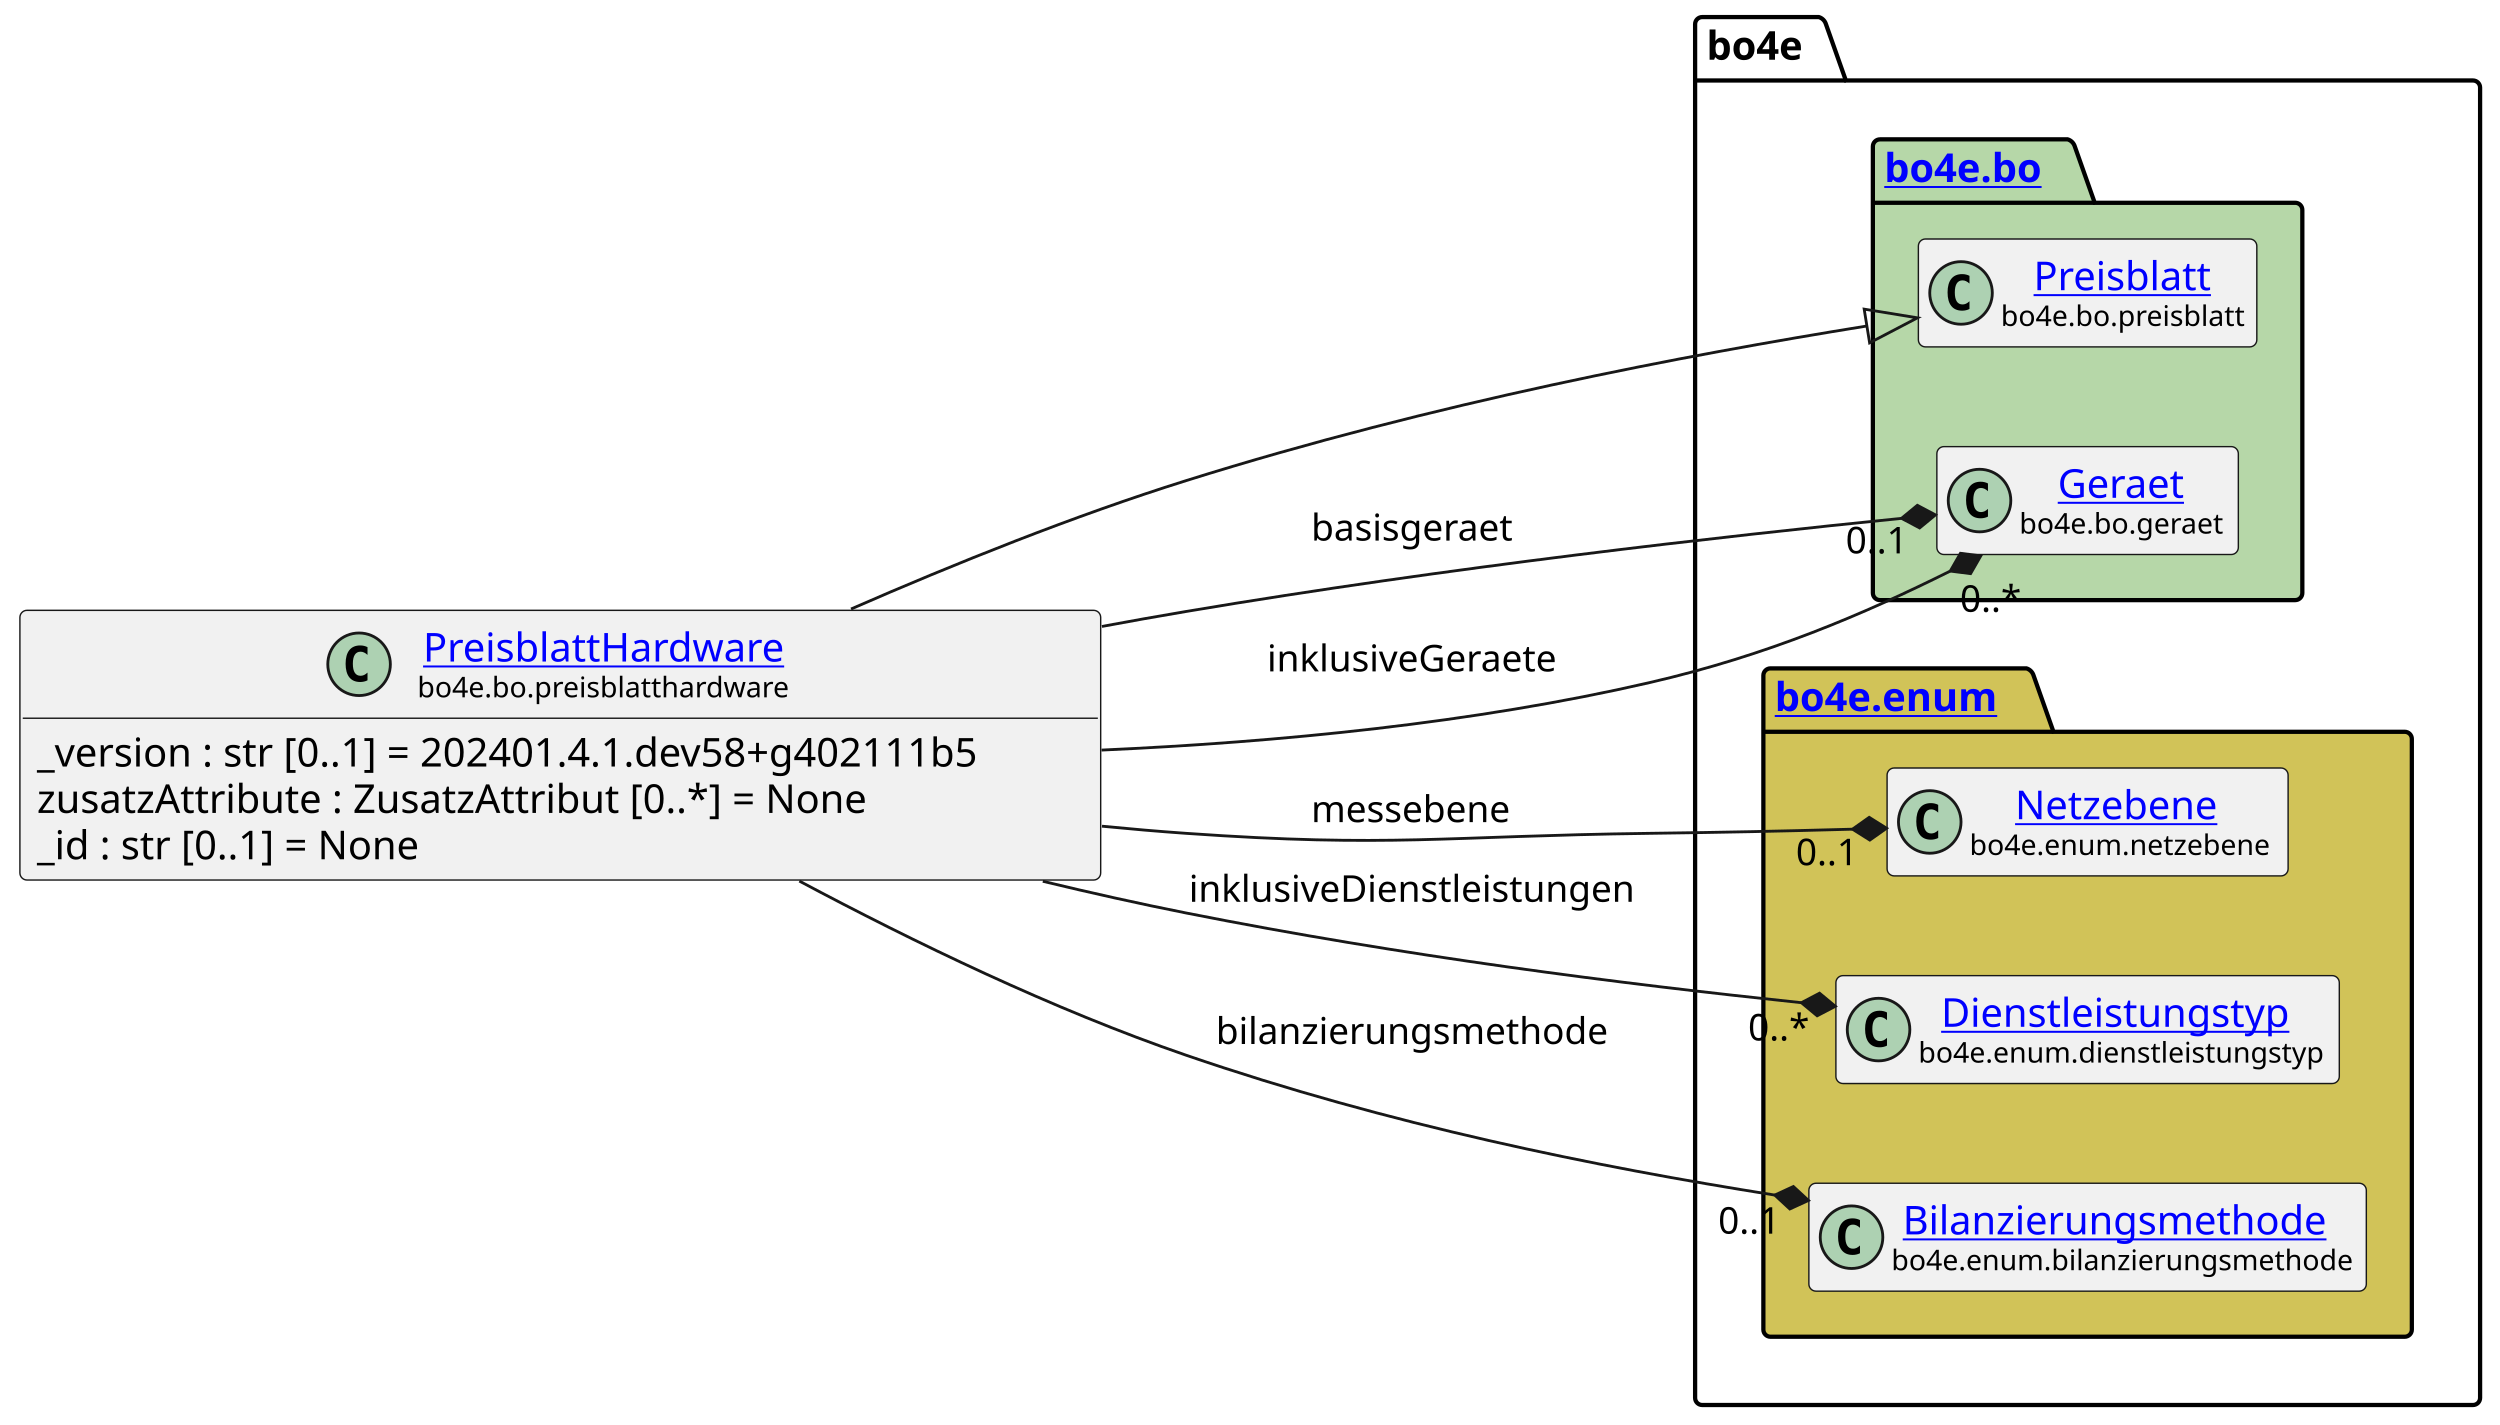
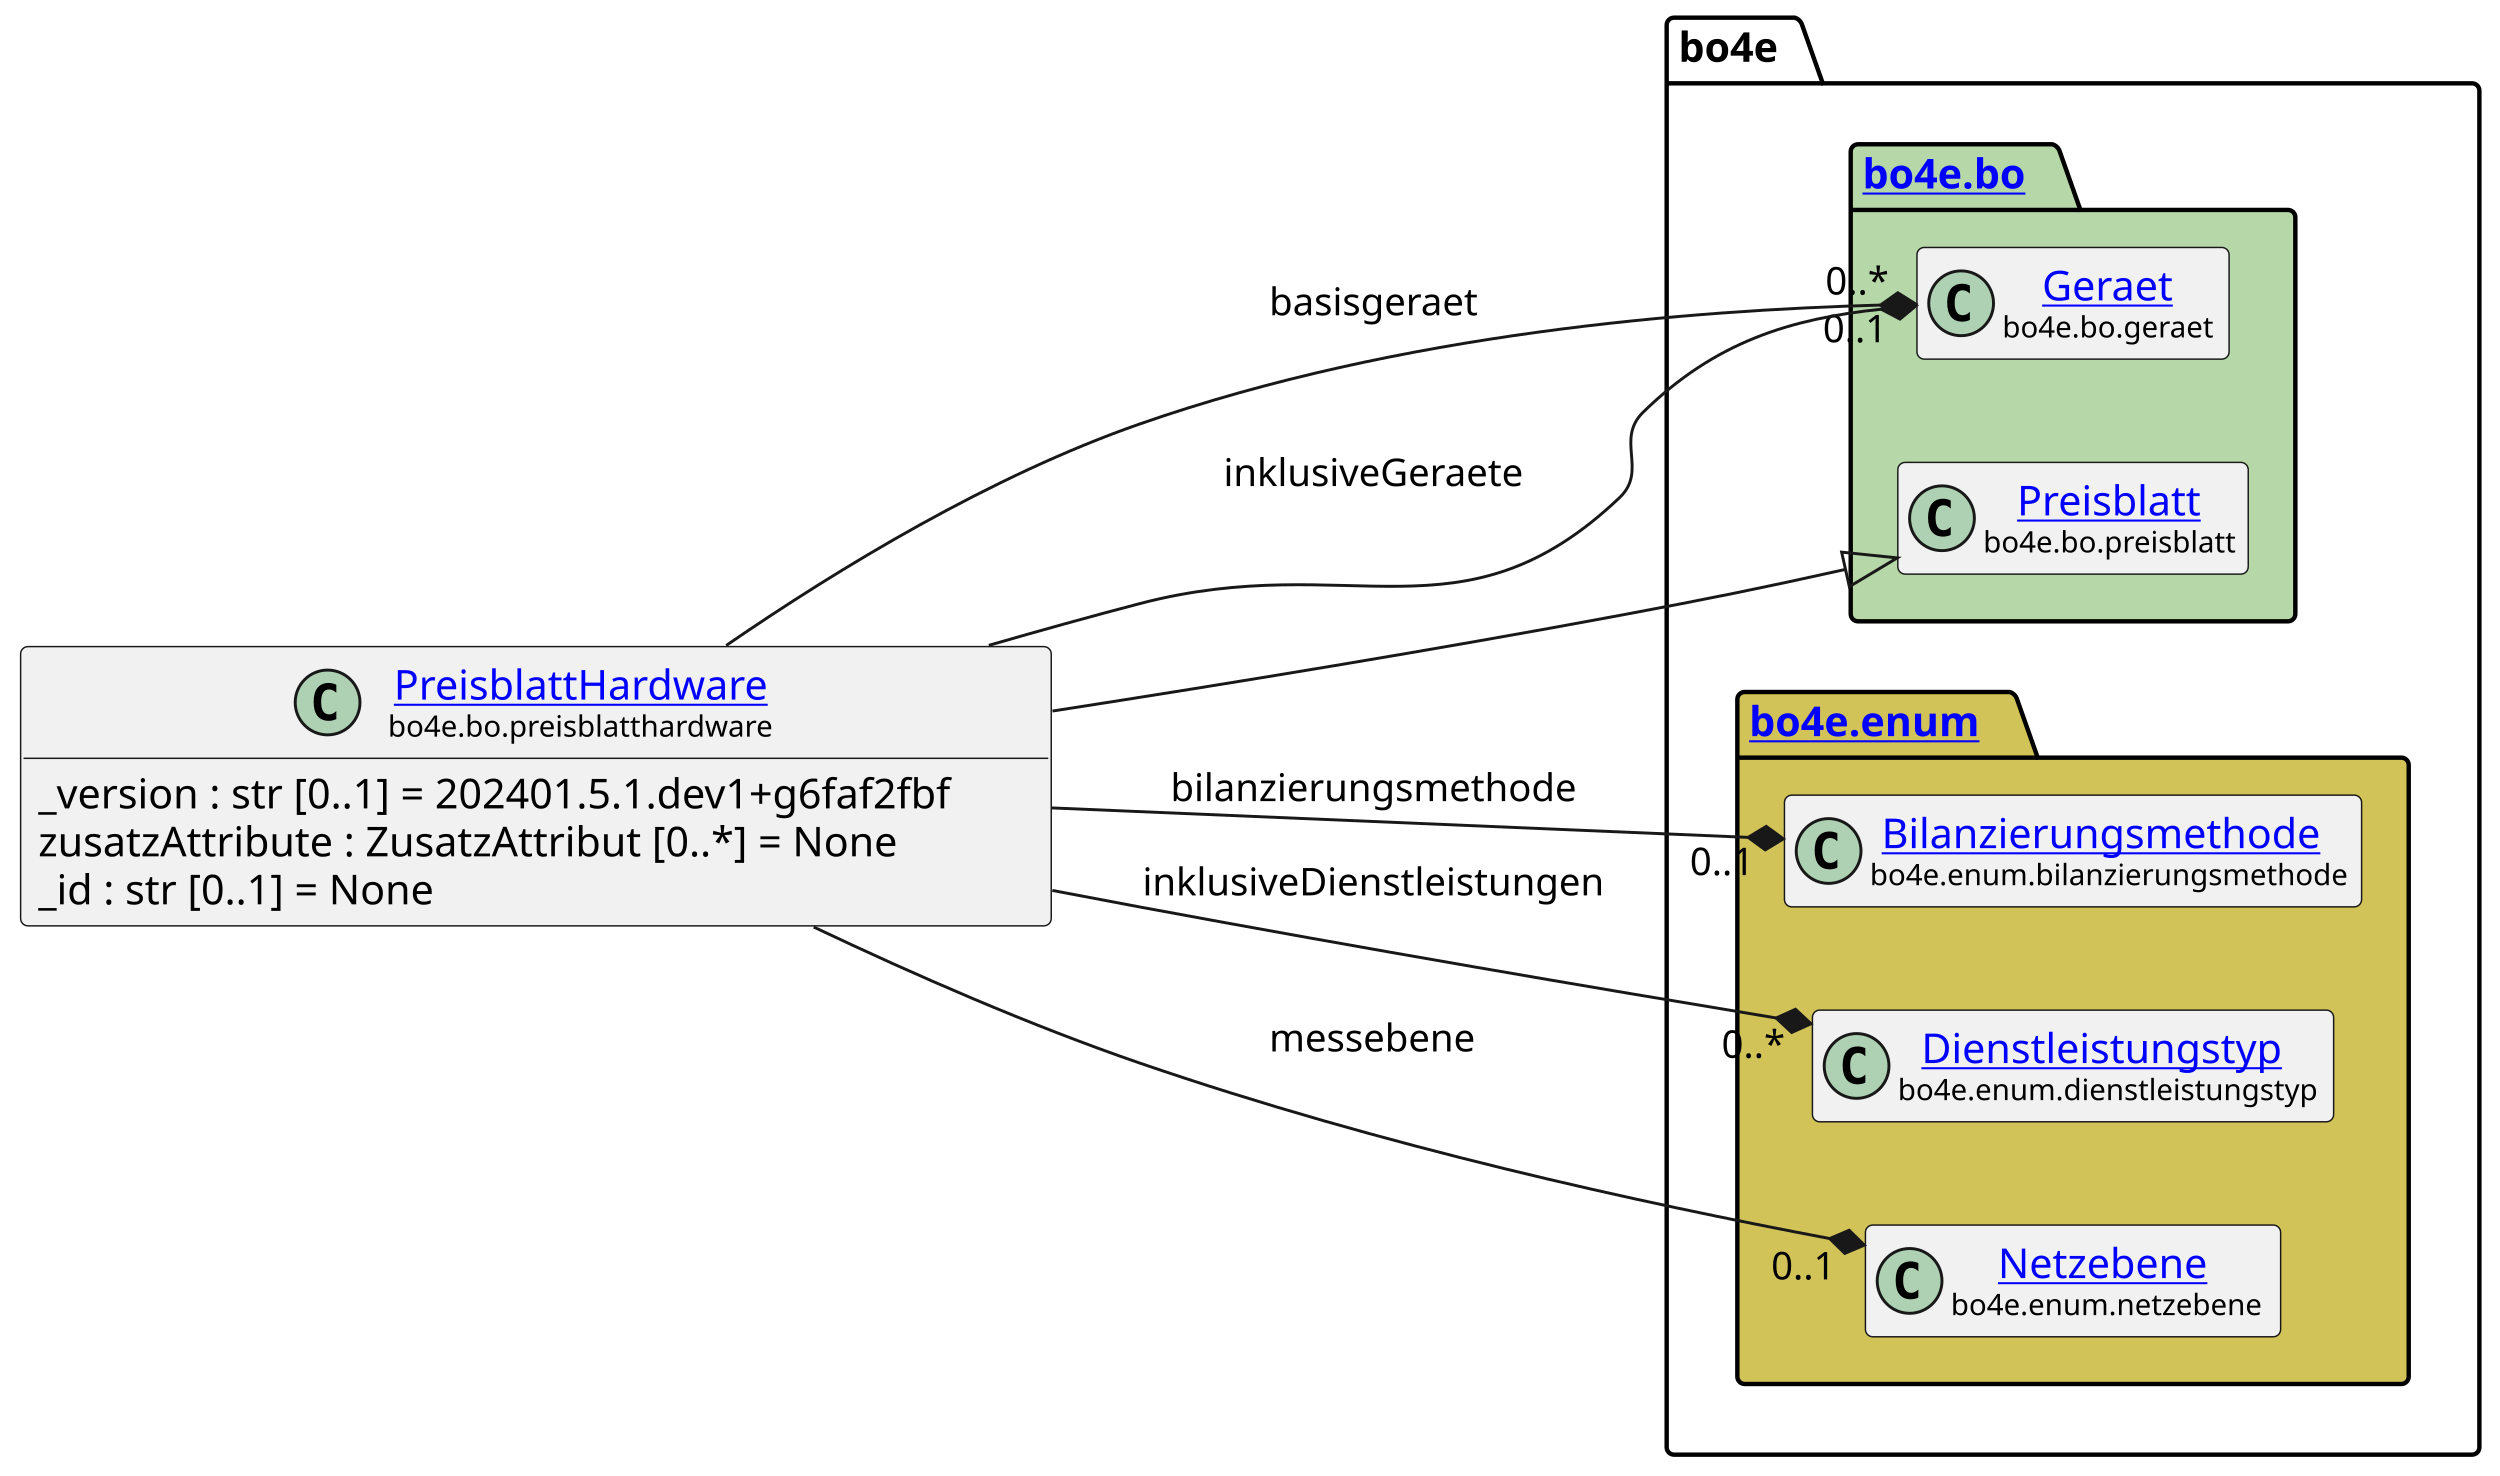
- <svg xmlns="http://www.w3.org/2000/svg" xmlns:xlink="http://www.w3.org/1999/xlink" contentStyleType="text/css" height="501px" preserveAspectRatio="none" style="width:879px;height:501px;background:#FFFFFF;" version="1.1" viewBox="0 0 879 501" width="879px" zoomAndPan="magnify">
+ <svg xmlns="http://www.w3.org/2000/svg" xmlns:xlink="http://www.w3.org/1999/xlink" contentStyleType="text/css" height="501px" preserveAspectRatio="none" style="width:849px;height:501px;background:#FFFFFF;" version="1.1" viewBox="0 0 849 501" width="849px" zoomAndPan="magnify">
  <defs />
  <g>
    <g id="cluster_bo4e">
-       <path d="M598.5,6 L639.5,6 A3.75,3.75 0 0 1 642,8.5 L649,28.297 L869.5,28.297 A2.5,2.5 0 0 1 872,30.797 L872,491.5 A2.5,2.5 0 0 1 869.5,494 L598.5,494 A2.5,2.5 0 0 1 596,491.5 L596,8.5 A2.5,2.5 0 0 1 598.5,6 " fill="none" style="stroke:#000000;stroke-width:1.5;" />
-       <line style="stroke:#000000;stroke-width:1.5;" x1="596" x2="649" y1="28.297" y2="28.297" />
-       <text fill="#000000" font-family="sans-serif" font-size="14" font-weight="bold" lengthAdjust="spacing" textLength="40" x="600" y="20.995">bo4e</text>
+       <path d="M568.5,6 L609.5,6 A3.75,3.75 0 0 1 612,8.5 L619,28.297 L839.5,28.297 A2.5,2.5 0 0 1 842,30.797 L842,491.5 A2.5,2.5 0 0 1 839.5,494 L568.5,494 A2.5,2.5 0 0 1 566,491.5 L566,8.5 A2.5,2.5 0 0 1 568.5,6 " fill="none" style="stroke:#000000;stroke-width:1.5;" />
+       <line style="stroke:#000000;stroke-width:1.5;" x1="566" x2="619" y1="28.297" y2="28.297" />
+       <text fill="#000000" font-family="sans-serif" font-size="14" font-weight="bold" lengthAdjust="spacing" textLength="40" x="570" y="20.995">bo4e</text>
    </g>
    <g id="cluster_bo">
-       <path d="M661,49 L727,49 A3.75,3.75 0 0 1 729.5,51.5 L736.5,71.297 L807,71.297 A2.5,2.5 0 0 1 809.5,73.797 L809.5,208.5 A2.5,2.5 0 0 1 807,211 L661,211 A2.5,2.5 0 0 1 658.5,208.5 L658.5,51.5 A2.5,2.5 0 0 1 661,49 " fill="#B6D7A8" style="stroke:#000000;stroke-width:1.5;" />
-       <line style="stroke:#000000;stroke-width:1.5;" x1="658.5" x2="736.5" y1="71.297" y2="71.297" />
+       <path d="M631,49 L697,49 A3.75,3.75 0 0 1 699.5,51.5 L706.5,71.297 L777,71.297 A2.5,2.5 0 0 1 779.5,73.797 L779.5,208.5 A2.5,2.5 0 0 1 777,211 L631,211 A2.5,2.5 0 0 1 628.5,208.5 L628.5,51.5 A2.5,2.5 0 0 1 631,49 " fill="#B6D7A8" style="stroke:#000000;stroke-width:1.5;" />
+       <line style="stroke:#000000;stroke-width:1.5;" x1="628.5" x2="706.5" y1="71.297" y2="71.297" />
      <a href="https://bo4e.github.io/BO4E-python/latest/api/bo4e.bo.html" target="_top" title="https://bo4e.github.io/BO4E-python/latest/api/bo4e.bo.html" xlink:actuate="onRequest" xlink:href="https://bo4e.github.io/BO4E-python/latest/api/bo4e.bo.html" xlink:show="new" xlink:title="https://bo4e.github.io/BO4E-python/latest/api/bo4e.bo.html" xlink:type="simple">
-         <text fill="#0000FF" font-family="sans-serif" font-size="14" font-weight="bold" lengthAdjust="spacing" text-decoration="underline" textLength="65" x="662.5" y="63.995">bo4e.bo</text>
+         <text fill="#0000FF" font-family="sans-serif" font-size="14" font-weight="bold" lengthAdjust="spacing" text-decoration="underline" textLength="65" x="632.5" y="63.995">bo4e.bo</text>
      </a>
    </g>
    <g id="cluster_enum">
-       <path d="M622.5,235 L712.5,235 A3.75,3.75 0 0 1 715,237.5 L722,257.297 L845.5,257.297 A2.5,2.5 0 0 1 848,259.797 L848,467.5 A2.5,2.5 0 0 1 845.5,470 L622.5,470 A2.5,2.5 0 0 1 620,467.5 L620,237.5 A2.5,2.5 0 0 1 622.5,235 " fill="#D1C358" style="stroke:#000000;stroke-width:1.5;" />
-       <line style="stroke:#000000;stroke-width:1.5;" x1="620" x2="722" y1="257.297" y2="257.297" />
+       <path d="M592.5,235 L682.5,235 A3.75,3.75 0 0 1 685,237.5 L692,257.297 L815.5,257.297 A2.5,2.5 0 0 1 818,259.797 L818,467.5 A2.5,2.5 0 0 1 815.5,470 L592.5,470 A2.5,2.5 0 0 1 590,467.5 L590,237.5 A2.5,2.5 0 0 1 592.5,235 " fill="#D1C358" style="stroke:#000000;stroke-width:1.5;" />
+       <line style="stroke:#000000;stroke-width:1.5;" x1="590" x2="692" y1="257.297" y2="257.297" />
      <a href="https://bo4e.github.io/BO4E-python/latest/api/bo4e.enum.html" target="_top" title="https://bo4e.github.io/BO4E-python/latest/api/bo4e.enum.html" xlink:actuate="onRequest" xlink:href="https://bo4e.github.io/BO4E-python/latest/api/bo4e.enum.html" xlink:show="new" xlink:title="https://bo4e.github.io/BO4E-python/latest/api/bo4e.enum.html" xlink:type="simple">
-         <text fill="#0000FF" font-family="sans-serif" font-size="14" font-weight="bold" lengthAdjust="spacing" text-decoration="underline" textLength="89" x="624" y="249.995">bo4e.enum</text>
+         <text fill="#0000FF" font-family="sans-serif" font-size="14" font-weight="bold" lengthAdjust="spacing" text-decoration="underline" textLength="89" x="594" y="249.995">bo4e.enum</text>
      </a>
    </g>
+     <g id="elem_Geraet">
+       <rect codeLine="10" fill="#F1F1F1" height="37.938" id="Geraet" rx="2.5" ry="2.5" style="stroke:#181818;stroke-width:0.5;" width="106" x="651" y="84.03" />
+       <ellipse cx="666" cy="102.999" fill="#ADD1B2" rx="11" ry="11" style="stroke:#181818;stroke-width:1.0;" />
+       <path d="M668.969,108.639 Q668.391,108.936 667.75,109.077 Q667.109,109.233 666.406,109.233 Q663.906,109.233 662.578,107.593 Q661.266,105.936 661.266,102.811 Q661.266,99.686 662.578,98.03 Q663.906,96.374 666.406,96.374 Q667.109,96.374 667.75,96.53 Q668.406,96.686 668.969,96.983 L668.969,99.702 Q668.344,99.124 667.75,98.858 Q667.156,98.577 666.531,98.577 Q665.188,98.577 664.5,99.655 Q663.812,100.718 663.812,102.811 Q663.812,104.905 664.5,105.983 Q665.188,107.046 666.531,107.046 Q667.156,107.046 667.75,106.78 Q668.344,106.499 668.969,105.921 L668.969,108.639 Z " fill="#000000" />
+       <a href="https://bo4e.github.io/BO4E-python/latest/api/bo4e.bo.html#bo4e.bo.geraet.Geraet" target="_top" title="https://bo4e.github.io/BO4E-python/latest/api/bo4e.bo.html#bo4e.bo.geraet.Geraet" xlink:actuate="onRequest" xlink:href="https://bo4e.github.io/BO4E-python/latest/api/bo4e.bo.html#bo4e.bo.geraet.Geraet" xlink:show="new" xlink:title="https://bo4e.github.io/BO4E-python/latest/api/bo4e.bo.html#bo4e.bo.geraet.Geraet" xlink:type="simple">
+         <text fill="#0000FF" font-family="sans-serif" font-size="14" lengthAdjust="spacing" text-decoration="underline" textLength="47" x="693.5" y="102.025">Geraet</text>
+       </a>
+       <text fill="#000000" font-family="sans-serif" font-size="10" lengthAdjust="spacing" textLength="74" x="680" y="114.609">bo4e.bo.geraet</text>
+     </g>
    <g id="elem_Preisblatt">
-       <rect codeLine="10" fill="#F1F1F1" height="37.938" id="Preisblatt" rx="2.5" ry="2.5" style="stroke:#181818;stroke-width:0.5;" width="119" x="674.5" y="84.03" />
-       <ellipse cx="689.5" cy="102.999" fill="#ADD1B2" rx="11" ry="11" style="stroke:#181818;stroke-width:1.0;" />
-       <path d="M692.469,108.639 Q691.891,108.936 691.25,109.077 Q690.609,109.233 689.906,109.233 Q687.406,109.233 686.078,107.593 Q684.766,105.936 684.766,102.811 Q684.766,99.686 686.078,98.03 Q687.406,96.374 689.906,96.374 Q690.609,96.374 691.25,96.53 Q691.906,96.686 692.469,96.983 L692.469,99.702 Q691.844,99.124 691.25,98.858 Q690.656,98.577 690.031,98.577 Q688.688,98.577 688,99.655 Q687.312,100.718 687.312,102.811 Q687.312,104.905 688,105.983 Q688.688,107.046 690.031,107.046 Q690.656,107.046 691.25,106.78 Q691.844,106.499 692.469,105.921 L692.469,108.639 Z " fill="#000000" />
+       <rect codeLine="11" fill="#F1F1F1" height="37.938" id="Preisblatt" rx="2.5" ry="2.5" style="stroke:#181818;stroke-width:0.5;" width="119" x="644.5" y="157.03" />
+       <ellipse cx="659.5" cy="175.999" fill="#ADD1B2" rx="11" ry="11" style="stroke:#181818;stroke-width:1.0;" />
+       <path d="M662.469,181.639 Q661.891,181.936 661.25,182.077 Q660.609,182.233 659.906,182.233 Q657.406,182.233 656.078,180.593 Q654.766,178.936 654.766,175.811 Q654.766,172.686 656.078,171.03 Q657.406,169.374 659.906,169.374 Q660.609,169.374 661.25,169.53 Q661.906,169.686 662.469,169.983 L662.469,172.702 Q661.844,172.124 661.25,171.858 Q660.656,171.577 660.031,171.577 Q658.688,171.577 658,172.655 Q657.312,173.718 657.312,175.811 Q657.312,177.905 658,178.983 Q658.688,180.046 660.031,180.046 Q660.656,180.046 661.25,179.78 Q661.844,179.499 662.469,178.921 L662.469,181.639 Z " fill="#000000" />
      <a href="https://bo4e.github.io/BO4E-python/latest/api/bo4e.bo.html#bo4e.bo.preisblatt.Preisblatt" target="_top" title="https://bo4e.github.io/BO4E-python/latest/api/bo4e.bo.html#bo4e.bo.preisblatt.Preisblatt" xlink:actuate="onRequest" xlink:href="https://bo4e.github.io/BO4E-python/latest/api/bo4e.bo.html#bo4e.bo.preisblatt.Preisblatt" xlink:show="new" xlink:title="https://bo4e.github.io/BO4E-python/latest/api/bo4e.bo.html#bo4e.bo.preisblatt.Preisblatt" xlink:type="simple">
-         <text fill="#0000FF" font-family="sans-serif" font-size="14" lengthAdjust="spacing" text-decoration="underline" textLength="64" x="715" y="102.025">Preisblatt</text>
+         <text fill="#0000FF" font-family="sans-serif" font-size="14" lengthAdjust="spacing" text-decoration="underline" textLength="64" x="685" y="175.025">Preisblatt</text>
      </a>
-       <text fill="#000000" font-family="sans-serif" font-size="10" lengthAdjust="spacing" textLength="87" x="703.5" y="114.609">bo4e.bo.preisblatt</text>
+       <text fill="#000000" font-family="sans-serif" font-size="10" lengthAdjust="spacing" textLength="87" x="673.5" y="187.609">bo4e.bo.preisblatt</text>
    </g>
-     <g id="elem_Geraet">
-       <rect codeLine="11" fill="#F1F1F1" height="37.938" id="Geraet" rx="2.5" ry="2.5" style="stroke:#181818;stroke-width:0.5;" width="106" x="681" y="157.03" />
-       <ellipse cx="696" cy="175.999" fill="#ADD1B2" rx="11" ry="11" style="stroke:#181818;stroke-width:1.0;" />
-       <path d="M698.969,181.639 Q698.391,181.936 697.75,182.077 Q697.109,182.233 696.406,182.233 Q693.906,182.233 692.578,180.593 Q691.266,178.936 691.266,175.811 Q691.266,172.686 692.578,171.03 Q693.906,169.374 696.406,169.374 Q697.109,169.374 697.75,169.53 Q698.406,169.686 698.969,169.983 L698.969,172.702 Q698.344,172.124 697.75,171.858 Q697.156,171.577 696.531,171.577 Q695.188,171.577 694.5,172.655 Q693.812,173.718 693.812,175.811 Q693.812,177.905 694.5,178.983 Q695.188,180.046 696.531,180.046 Q697.156,180.046 697.75,179.78 Q698.344,179.499 698.969,178.921 L698.969,181.639 Z " fill="#000000" />
-       <a href="https://bo4e.github.io/BO4E-python/latest/api/bo4e.bo.html#bo4e.bo.geraet.Geraet" target="_top" title="https://bo4e.github.io/BO4E-python/latest/api/bo4e.bo.html#bo4e.bo.geraet.Geraet" xlink:actuate="onRequest" xlink:href="https://bo4e.github.io/BO4E-python/latest/api/bo4e.bo.html#bo4e.bo.geraet.Geraet" xlink:show="new" xlink:title="https://bo4e.github.io/BO4E-python/latest/api/bo4e.bo.html#bo4e.bo.geraet.Geraet" xlink:type="simple">
-         <text fill="#0000FF" font-family="sans-serif" font-size="14" lengthAdjust="spacing" text-decoration="underline" textLength="47" x="723.5" y="175.025">Geraet</text>
+     <g id="elem_Bilanzierungsmethode">
+       <rect codeLine="14" fill="#F1F1F1" height="37.938" id="Bilanzierungsmethode" rx="2.5" ry="2.5" style="stroke:#181818;stroke-width:0.5;" width="196" x="606" y="270.03" />
+       <ellipse cx="621" cy="288.999" fill="#ADD1B2" rx="11" ry="11" style="stroke:#181818;stroke-width:1.0;" />
+       <path d="M623.969,294.639 Q623.391,294.936 622.75,295.077 Q622.109,295.233 621.406,295.233 Q618.906,295.233 617.578,293.592 Q616.266,291.936 616.266,288.811 Q616.266,285.686 617.578,284.03 Q618.906,282.374 621.406,282.374 Q622.109,282.374 622.75,282.53 Q623.406,282.686 623.969,282.983 L623.969,285.702 Q623.344,285.124 622.75,284.858 Q622.156,284.577 621.531,284.577 Q620.188,284.577 619.5,285.655 Q618.812,286.717 618.812,288.811 Q618.812,290.905 619.5,291.983 Q620.188,293.046 621.531,293.046 Q622.156,293.046 622.75,292.78 Q623.344,292.499 623.969,291.921 L623.969,294.639 Z " fill="#000000" />
+       <a href="https://bo4e.github.io/BO4E-python/latest/api/bo4e.enum.html#bo4e.enum.bilanzierungsmethode.Bilanzierungsmethode" target="_top" title="https://bo4e.github.io/BO4E-python/latest/api/bo4e.enum.html#bo4e.enum.bilanzierungsmethode.Bilanzierungsmethode" xlink:actuate="onRequest" xlink:href="https://bo4e.github.io/BO4E-python/latest/api/bo4e.enum.html#bo4e.enum.bilanzierungsmethode.Bilanzierungsmethode" xlink:show="new" xlink:title="https://bo4e.github.io/BO4E-python/latest/api/bo4e.enum.html#bo4e.enum.bilanzierungsmethode.Bilanzierungsmethode" xlink:type="simple">
+         <text fill="#0000FF" font-family="sans-serif" font-size="14" lengthAdjust="spacing" text-decoration="underline" textLength="156" x="639" y="288.025">Bilanzierungsmethode</text>
      </a>
-       <text fill="#000000" font-family="sans-serif" font-size="10" lengthAdjust="spacing" textLength="74" x="710" y="187.609">bo4e.bo.geraet</text>
+       <text fill="#000000" font-family="sans-serif" font-size="10" lengthAdjust="spacing" textLength="164" x="635" y="300.609">bo4e.enum.bilanzierungsmethode</text>
+     </g>
+     <g id="elem_Dienstleistungstyp">
+       <rect codeLine="15" fill="#F1F1F1" height="37.938" id="Dienstleistungstyp" rx="2.5" ry="2.5" style="stroke:#181818;stroke-width:0.5;" width="177" x="615.5" y="343.03" />
+       <ellipse cx="630.5" cy="361.999" fill="#ADD1B2" rx="11" ry="11" style="stroke:#181818;stroke-width:1.0;" />
+       <path d="M633.469,367.639 Q632.891,367.936 632.25,368.077 Q631.609,368.233 630.906,368.233 Q628.406,368.233 627.078,366.592 Q625.766,364.936 625.766,361.811 Q625.766,358.686 627.078,357.03 Q628.406,355.374 630.906,355.374 Q631.609,355.374 632.25,355.53 Q632.906,355.686 633.469,355.983 L633.469,358.702 Q632.844,358.124 632.25,357.858 Q631.656,357.577 631.031,357.577 Q629.688,357.577 629,358.655 Q628.312,359.717 628.312,361.811 Q628.312,363.905 629,364.983 Q629.688,366.046 631.031,366.046 Q631.656,366.046 632.25,365.78 Q632.844,365.499 633.469,364.921 L633.469,367.639 Z " fill="#000000" />
+       <a href="https://bo4e.github.io/BO4E-python/latest/api/bo4e.enum.html#bo4e.enum.dienstleistungstyp.Dienstleistungstyp" target="_top" title="https://bo4e.github.io/BO4E-python/latest/api/bo4e.enum.html#bo4e.enum.dienstleistungstyp.Dienstleistungstyp" xlink:actuate="onRequest" xlink:href="https://bo4e.github.io/BO4E-python/latest/api/bo4e.enum.html#bo4e.enum.dienstleistungstyp.Dienstleistungstyp" xlink:show="new" xlink:title="https://bo4e.github.io/BO4E-python/latest/api/bo4e.enum.html#bo4e.enum.dienstleistungstyp.Dienstleistungstyp" xlink:type="simple">
+         <text fill="#0000FF" font-family="sans-serif" font-size="14" lengthAdjust="spacing" text-decoration="underline" textLength="129" x="652.5" y="361.025">Dienstleistungstyp</text>
+       </a>
+       <text fill="#000000" font-family="sans-serif" font-size="10" lengthAdjust="spacing" textLength="145" x="644.5" y="373.609">bo4e.enum.dienstleistungstyp</text>
    </g>
    <g id="elem_Netzebene">
-       <rect codeLine="14" fill="#F1F1F1" height="37.938" id="Netzebene" rx="2.5" ry="2.5" style="stroke:#181818;stroke-width:0.5;" width="141" x="663.5" y="270.03" />
-       <ellipse cx="678.5" cy="288.999" fill="#ADD1B2" rx="11" ry="11" style="stroke:#181818;stroke-width:1.0;" />
-       <path d="M681.469,294.639 Q680.891,294.936 680.25,295.077 Q679.609,295.233 678.906,295.233 Q676.406,295.233 675.078,293.592 Q673.766,291.936 673.766,288.811 Q673.766,285.686 675.078,284.03 Q676.406,282.374 678.906,282.374 Q679.609,282.374 680.25,282.53 Q680.906,282.686 681.469,282.983 L681.469,285.702 Q680.844,285.124 680.25,284.858 Q679.656,284.577 679.031,284.577 Q677.688,284.577 677,285.655 Q676.312,286.717 676.312,288.811 Q676.312,290.905 677,291.983 Q677.688,293.046 679.031,293.046 Q679.656,293.046 680.25,292.78 Q680.844,292.499 681.469,291.921 L681.469,294.639 Z " fill="#000000" />
+       <rect codeLine="16" fill="#F1F1F1" height="37.938" id="Netzebene" rx="2.5" ry="2.5" style="stroke:#181818;stroke-width:0.5;" width="141" x="633.5" y="416.03" />
+       <ellipse cx="648.5" cy="434.999" fill="#ADD1B2" rx="11" ry="11" style="stroke:#181818;stroke-width:1.0;" />
+       <path d="M651.469,440.639 Q650.891,440.936 650.25,441.077 Q649.609,441.233 648.906,441.233 Q646.406,441.233 645.078,439.592 Q643.766,437.936 643.766,434.811 Q643.766,431.686 645.078,430.03 Q646.406,428.374 648.906,428.374 Q649.609,428.374 650.25,428.53 Q650.906,428.686 651.469,428.983 L651.469,431.702 Q650.844,431.124 650.25,430.858 Q649.656,430.577 649.031,430.577 Q647.688,430.577 647,431.655 Q646.312,432.717 646.312,434.811 Q646.312,436.905 647,437.983 Q647.688,439.046 649.031,439.046 Q649.656,439.046 650.25,438.78 Q650.844,438.499 651.469,437.921 L651.469,440.639 Z " fill="#000000" />
      <a href="https://bo4e.github.io/BO4E-python/latest/api/bo4e.enum.html#bo4e.enum.netzebene.Netzebene" target="_top" title="https://bo4e.github.io/BO4E-python/latest/api/bo4e.enum.html#bo4e.enum.netzebene.Netzebene" xlink:actuate="onRequest" xlink:href="https://bo4e.github.io/BO4E-python/latest/api/bo4e.enum.html#bo4e.enum.netzebene.Netzebene" xlink:show="new" xlink:title="https://bo4e.github.io/BO4E-python/latest/api/bo4e.enum.html#bo4e.enum.netzebene.Netzebene" xlink:type="simple">
-         <text fill="#0000FF" font-family="sans-serif" font-size="14" lengthAdjust="spacing" text-decoration="underline" textLength="77" x="708.5" y="288.025">Netzebene</text>
+         <text fill="#0000FF" font-family="sans-serif" font-size="14" lengthAdjust="spacing" text-decoration="underline" textLength="77" x="678.5" y="434.025">Netzebene</text>
      </a>
-       <text fill="#000000" font-family="sans-serif" font-size="10" lengthAdjust="spacing" textLength="109" x="692.5" y="300.609">bo4e.enum.netzebene</text>
-     </g>
-     <g id="elem_Dienstleistungstyp">
-       <rect codeLine="15" fill="#F1F1F1" height="37.938" id="Dienstleistungstyp" rx="2.5" ry="2.5" style="stroke:#181818;stroke-width:0.5;" width="177" x="645.5" y="343.03" />
-       <ellipse cx="660.5" cy="361.999" fill="#ADD1B2" rx="11" ry="11" style="stroke:#181818;stroke-width:1.0;" />
-       <path d="M663.469,367.639 Q662.891,367.936 662.25,368.077 Q661.609,368.233 660.906,368.233 Q658.406,368.233 657.078,366.592 Q655.766,364.936 655.766,361.811 Q655.766,358.686 657.078,357.03 Q658.406,355.374 660.906,355.374 Q661.609,355.374 662.25,355.53 Q662.906,355.686 663.469,355.983 L663.469,358.702 Q662.844,358.124 662.25,357.858 Q661.656,357.577 661.031,357.577 Q659.688,357.577 659,358.655 Q658.312,359.717 658.312,361.811 Q658.312,363.905 659,364.983 Q659.688,366.046 661.031,366.046 Q661.656,366.046 662.25,365.78 Q662.844,365.499 663.469,364.921 L663.469,367.639 Z " fill="#000000" />
-       <a href="https://bo4e.github.io/BO4E-python/latest/api/bo4e.enum.html#bo4e.enum.dienstleistungstyp.Dienstleistungstyp" target="_top" title="https://bo4e.github.io/BO4E-python/latest/api/bo4e.enum.html#bo4e.enum.dienstleistungstyp.Dienstleistungstyp" xlink:actuate="onRequest" xlink:href="https://bo4e.github.io/BO4E-python/latest/api/bo4e.enum.html#bo4e.enum.dienstleistungstyp.Dienstleistungstyp" xlink:show="new" xlink:title="https://bo4e.github.io/BO4E-python/latest/api/bo4e.enum.html#bo4e.enum.dienstleistungstyp.Dienstleistungstyp" xlink:type="simple">
-         <text fill="#0000FF" font-family="sans-serif" font-size="14" lengthAdjust="spacing" text-decoration="underline" textLength="129" x="682.5" y="361.025">Dienstleistungstyp</text>
-       </a>
-       <text fill="#000000" font-family="sans-serif" font-size="10" lengthAdjust="spacing" textLength="145" x="674.5" y="373.609">bo4e.enum.dienstleistungstyp</text>
-     </g>
-     <g id="elem_Bilanzierungsmethode">
-       <rect codeLine="16" fill="#F1F1F1" height="37.938" id="Bilanzierungsmethode" rx="2.5" ry="2.5" style="stroke:#181818;stroke-width:0.5;" width="196" x="636" y="416.03" />
-       <ellipse cx="651" cy="434.999" fill="#ADD1B2" rx="11" ry="11" style="stroke:#181818;stroke-width:1.0;" />
-       <path d="M653.969,440.639 Q653.391,440.936 652.75,441.077 Q652.109,441.233 651.406,441.233 Q648.906,441.233 647.578,439.592 Q646.266,437.936 646.266,434.811 Q646.266,431.686 647.578,430.03 Q648.906,428.374 651.406,428.374 Q652.109,428.374 652.75,428.53 Q653.406,428.686 653.969,428.983 L653.969,431.702 Q653.344,431.124 652.75,430.858 Q652.156,430.577 651.531,430.577 Q650.188,430.577 649.5,431.655 Q648.812,432.717 648.812,434.811 Q648.812,436.905 649.5,437.983 Q650.188,439.046 651.531,439.046 Q652.156,439.046 652.75,438.78 Q653.344,438.499 653.969,437.921 L653.969,440.639 Z " fill="#000000" />
-       <a href="https://bo4e.github.io/BO4E-python/latest/api/bo4e.enum.html#bo4e.enum.bilanzierungsmethode.Bilanzierungsmethode" target="_top" title="https://bo4e.github.io/BO4E-python/latest/api/bo4e.enum.html#bo4e.enum.bilanzierungsmethode.Bilanzierungsmethode" xlink:actuate="onRequest" xlink:href="https://bo4e.github.io/BO4E-python/latest/api/bo4e.enum.html#bo4e.enum.bilanzierungsmethode.Bilanzierungsmethode" xlink:show="new" xlink:title="https://bo4e.github.io/BO4E-python/latest/api/bo4e.enum.html#bo4e.enum.bilanzierungsmethode.Bilanzierungsmethode" xlink:type="simple">
-         <text fill="#0000FF" font-family="sans-serif" font-size="14" lengthAdjust="spacing" text-decoration="underline" textLength="156" x="669" y="434.025">Bilanzierungsmethode</text>
-       </a>
-       <text fill="#000000" font-family="sans-serif" font-size="10" lengthAdjust="spacing" textLength="164" x="665" y="446.609">bo4e.enum.bilanzierungsmethode</text>
+       <text fill="#000000" font-family="sans-serif" font-size="10" lengthAdjust="spacing" textLength="109" x="662.5" y="446.609">bo4e.enum.netzebene</text>
    </g>
    <g id="elem_PreisblattHardware">
-       <rect codeLine="3" fill="#F1F1F1" height="94.828" id="PreisblattHardware" rx="2.5" ry="2.5" style="stroke:#181818;stroke-width:0.5;" width="380" x="7" y="214.59" />
-       <ellipse cx="126.25" cy="233.559" fill="#ADD1B2" rx="11" ry="11" style="stroke:#181818;stroke-width:1.0;" />
-       <path d="M129.219,239.199 Q128.641,239.496 128,239.637 Q127.359,239.793 126.656,239.793 Q124.156,239.793 122.828,238.153 Q121.516,236.496 121.516,233.371 Q121.516,230.246 122.828,228.59 Q124.156,226.934 126.656,226.934 Q127.359,226.934 128,227.09 Q128.656,227.246 129.219,227.543 L129.219,230.262 Q128.594,229.684 128,229.418 Q127.406,229.137 126.781,229.137 Q125.438,229.137 124.75,230.215 Q124.062,231.278 124.062,233.371 Q124.062,235.465 124.75,236.543 Q125.438,237.606 126.781,237.606 Q127.406,237.606 128,237.34 Q128.594,237.059 129.219,236.481 L129.219,239.199 Z " fill="#000000" />
+       <rect codeLine="3" fill="#F1F1F1" height="94.828" id="PreisblattHardware" rx="2.5" ry="2.5" style="stroke:#181818;stroke-width:0.5;" width="350" x="7" y="219.59" />
+       <ellipse cx="111.25" cy="238.559" fill="#ADD1B2" rx="11" ry="11" style="stroke:#181818;stroke-width:1.0;" />
+       <path d="M114.219,244.199 Q113.641,244.496 113,244.637 Q112.359,244.793 111.656,244.793 Q109.156,244.793 107.828,243.153 Q106.516,241.496 106.516,238.371 Q106.516,235.246 107.828,233.59 Q109.156,231.934 111.656,231.934 Q112.359,231.934 113,232.09 Q113.656,232.246 114.219,232.543 L114.219,235.262 Q113.594,234.684 113,234.418 Q112.406,234.137 111.781,234.137 Q110.438,234.137 109.75,235.215 Q109.062,236.278 109.062,238.371 Q109.062,240.465 109.75,241.543 Q110.438,242.606 111.781,242.606 Q112.406,242.606 113,242.34 Q113.594,242.059 114.219,241.481 L114.219,244.199 Z " fill="#000000" />
      <a href="https://bo4e.github.io/BO4E-python/latest/api/bo4e.bo.html#bo4e.bo.preisblatthardware.PreisblattHardware" target="_top" title="https://bo4e.github.io/BO4E-python/latest/api/bo4e.bo.html#bo4e.bo.preisblatthardware.PreisblattHardware" xlink:actuate="onRequest" xlink:href="https://bo4e.github.io/BO4E-python/latest/api/bo4e.bo.html#bo4e.bo.preisblatthardware.PreisblattHardware" xlink:show="new" xlink:title="https://bo4e.github.io/BO4E-python/latest/api/bo4e.bo.html#bo4e.bo.preisblatthardware.PreisblattHardware" xlink:type="simple">
-         <text fill="#0000FF" font-family="sans-serif" font-size="14" lengthAdjust="spacing" text-decoration="underline" textLength="129" x="148.75" y="232.585">PreisblattHardware</text>
+         <text fill="#0000FF" font-family="sans-serif" font-size="14" lengthAdjust="spacing" text-decoration="underline" textLength="129" x="133.75" y="237.585">PreisblattHardware</text>
      </a>
-       <text fill="#000000" font-family="sans-serif" font-size="10" lengthAdjust="spacing" textLength="133" x="146.75" y="245.169">bo4e.bo.preisblatthardware</text>
-       <line style="stroke:#181818;stroke-width:0.5;" x1="8" x2="386" y1="252.528" y2="252.528" />
-       <text fill="#000000" font-family="sans-serif" font-size="14" lengthAdjust="spacing" textLength="368" x="13" y="269.523">_version : str [0..1] = 202401.4.1.dev58+g402111b5</text>
-       <text fill="#000000" font-family="sans-serif" font-size="14" lengthAdjust="spacing" textLength="311" x="13" y="285.82">zusatzAttribute : ZusatzAttribut [0..*] = None</text>
-       <text fill="#000000" font-family="sans-serif" font-size="14" lengthAdjust="spacing" textLength="147" x="13" y="302.116">_id : str [0..1] = None</text>
+       <text fill="#000000" font-family="sans-serif" font-size="10" lengthAdjust="spacing" textLength="133" x="131.75" y="250.169">bo4e.bo.preisblatthardware</text>
+       <line style="stroke:#181818;stroke-width:0.5;" x1="8" x2="356" y1="257.527" y2="257.527" />
+       <text fill="#000000" font-family="sans-serif" font-size="14" lengthAdjust="spacing" textLength="338" x="13" y="274.523">_version : str [0..1] = 202401.5.1.dev1+g6faf2fbf</text>
+       <text fill="#000000" font-family="sans-serif" font-size="14" lengthAdjust="spacing" textLength="311" x="13" y="290.82">zusatzAttribute : ZusatzAttribut [0..*] = None</text>
+       <text fill="#000000" font-family="sans-serif" font-size="14" lengthAdjust="spacing" textLength="147" x="13" y="307.116">_id : str [0..1] = None</text>
    </g>
    <g id="link_PreisblattHardware_Preisblatt">
-       <path codeLine="19" d="M299.22,214.13 C335.75,198.16 377.68,181.32 417,169 C504.84,141.47 592.28,124.968 656.4,114.618 " fill="none" id="PreisblattHardware-to-Preisblatt" style="stroke:#181818;stroke-width:1.0;" />
-       <polygon fill="none" points="674.17,111.75,655.444,108.695,657.356,120.542,674.17,111.75" style="stroke:#181818;stroke-width:1.0;" />
+       <path codeLine="19" d="M357.42,241.47 C418.46,231.99 487.38,220.69 550,209 C581.25,203.16 598.328,199.674 626.729,193.364 " fill="none" id="PreisblattHardware-to-Preisblatt" style="stroke:#181818;stroke-width:1.0;" />
+       <polygon fill="none" points="644.3,189.46,625.427,187.507,628.03,199.221,644.3,189.46" style="stroke:#181818;stroke-width:1.0;" />
    </g>
    <g id="link_PreisblattHardware_Bilanzierungsmethode">
-       <path codeLine="20" d="M281.05,309.78 C321.07,331.12 370.41,355 417,371 C488.47,395.55 560.588,410.118 623.999,420.188 " fill="none" id="PreisblattHardware-to-Bilanzierungsmethode" style="stroke:#181818;stroke-width:1.0;" />
-       <polygon fill="#181818" points="635.85,422.07,630.552,417.178,623.999,420.188,629.297,425.079,635.85,422.07" style="stroke:#181818;stroke-width:1.0;" />
-       <text fill="#000000" font-family="sans-serif" font-size="13" lengthAdjust="spacing" textLength="142" x="427.5" y="367.067">bilanzierungsmethode</text>
-       <text fill="#000000" font-family="sans-serif" font-size="13" lengthAdjust="spacing" textLength="24" x="604.105" y="433.76">0..1</text>
+       <path codeLine="20" d="M357.24,274.37 C440.03,277.87 523.891,281.423 593.651,284.373 " fill="none" id="PreisblattHardware-to-Bilanzierungsmethode" style="stroke:#181818;stroke-width:1.0;" />
+       <polygon fill="#181818" points="605.64,284.88,599.814,280.63,593.651,284.373,599.476,288.623,605.64,284.88" style="stroke:#181818;stroke-width:1.0;" />
+       <text fill="#000000" font-family="sans-serif" font-size="13" lengthAdjust="spacing" textLength="142" x="397.5" y="272.067">bilanzierungsmethode</text>
+       <text fill="#000000" font-family="sans-serif" font-size="13" lengthAdjust="spacing" textLength="24" x="573.88" y="297.189">0..1</text>
    </g>
    <g id="link_PreisblattHardware_Netzebene">
-       <path codeLine="21" d="M387.45,290.49 C397.43,291.47 407.33,292.32 417,293 C489.27,298.09 507.56,293.95 580,293 C607.23,292.64 625.195,292.26 651.325,291.541 " fill="none" id="PreisblattHardware-to-Netzebene" style="stroke:#181818;stroke-width:1.0;" />
-       <polygon fill="#181818" points="663.32,291.21,657.212,287.377,651.325,291.541,657.433,295.374,663.32,291.21" style="stroke:#181818;stroke-width:1.0;" />
-       <text fill="#000000" font-family="sans-serif" font-size="13" lengthAdjust="spacing" textLength="75" x="461" y="289.067">messebene</text>
-       <text fill="#000000" font-family="sans-serif" font-size="13" lengthAdjust="spacing" textLength="24" x="631.44" y="304.209">0..1</text>
+       <path codeLine="21" d="M276.34,314.82 C310.53,331.04 349.94,348.27 387,361 C469.73,389.42 556.539,408.361 621.339,420.611 " fill="none" id="PreisblattHardware-to-Netzebene" style="stroke:#181818;stroke-width:1.0;" />
+       <polygon fill="#181818" points="633.13,422.84,627.977,417.795,621.339,420.611,626.491,425.656,633.13,422.84" style="stroke:#181818;stroke-width:1.0;" />
+       <text fill="#000000" font-family="sans-serif" font-size="13" lengthAdjust="spacing" textLength="75" x="431" y="357.067">messebene</text>
+       <text fill="#000000" font-family="sans-serif" font-size="13" lengthAdjust="spacing" textLength="24" x="601.49" y="434.483">0..1</text>
    </g>
    <g id="link_PreisblattHardware_Geraet">
-       <path codeLine="22" d="M387.43,220.26 C397.42,218.4 407.32,216.63 417,215 C509.25,199.44 605.711,188.62 668.571,182.25 " fill="none" id="PreisblattHardware-to-Geraet" style="stroke:#181818;stroke-width:1.0;" />
-       <polygon fill="#181818" points="680.51,181.04,674.137,177.665,668.571,182.25,674.944,185.625,680.51,181.04" style="stroke:#181818;stroke-width:1.0;" />
-       <text fill="#000000" font-family="sans-serif" font-size="13" lengthAdjust="spacing" textLength="75" x="461" y="190.067">basisgeraet</text>
-       <text fill="#000000" font-family="sans-serif" font-size="13" lengthAdjust="spacing" textLength="24" x="648.938" y="194.565">0..1</text>
+       <path codeLine="22" d="M246.62,219.2 C285.22,192.68 336.63,161.58 387,144 C476.05,112.92 574.665,105.386 638.605,103.596 " fill="none" id="PreisblattHardware-to-Geraet" style="stroke:#181818;stroke-width:1.0;" />
+       <polygon fill="#181818" points="650.6,103.26,644.49,99.43,638.605,103.596,644.714,107.426,650.6,103.26" style="stroke:#181818;stroke-width:1.0;" />
+       <text fill="#000000" font-family="sans-serif" font-size="13" lengthAdjust="spacing" textLength="75" x="431" y="107.067">basisgeraet</text>
+       <text fill="#000000" font-family="sans-serif" font-size="13" lengthAdjust="spacing" textLength="24" x="619.038" y="116.232">0..1</text>
    </g>
    <g id="link_PreisblattHardware_Geraet">
-       <path codeLine="23" d="M387.29,263.73 C449.33,260.95 518.19,254.27 580,240 C621.52,230.42 655.428,215.869 685.708,200.79 " fill="none" id="PreisblattHardware-to-Geraet-1" style="stroke:#181818;stroke-width:1.0;" />
-       <polygon fill="#181818" points="696.45,195.44,689.296,194.534,685.708,200.79,692.862,201.695,696.45,195.44" style="stroke:#181818;stroke-width:1.0;" />
-       <text fill="#000000" font-family="sans-serif" font-size="13" lengthAdjust="spacing" textLength="106" x="445.5" y="236.067">inklusiveGeraete</text>
-       <text fill="#000000" font-family="sans-serif" font-size="13" lengthAdjust="spacing" textLength="23" x="689.123" y="215.103">0..*</text>
+       <path codeLine="23" d="M335.8,219.16 C353.02,214.18 370.35,209.36 387,205 C458.77,186.2 496.2,220.08 550,169 C559.7,159.79 548.45,149.36 558,140 C582.39,116.08 608.044,108.21 638.844,105.01 " fill="none" id="PreisblattHardware-to-Geraet-1" style="stroke:#181818;stroke-width:1.0;" />
+       <polygon fill="#181818" points="650.78,103.77,644.399,100.412,638.844,105.01,645.226,108.369,650.78,103.77" style="stroke:#181818;stroke-width:1.0;" />
+       <text fill="#000000" font-family="sans-serif" font-size="13" lengthAdjust="spacing" textLength="106" x="415.5" y="165.067">inklusiveGeraete</text>
+       <text fill="#000000" font-family="sans-serif" font-size="13" lengthAdjust="spacing" textLength="23" x="619.892" y="100.025">0..*</text>
    </g>
    <g id="link_PreisblattHardware_Dienstleistungstyp">
-       <path codeLine="24" d="M366.65,309.86 C383.59,313.94 400.59,317.74 417,321 C493.51,336.2 569.666,345.831 633.366,352.551 " fill="none" id="PreisblattHardware-to-Dienstleistungstyp" style="stroke:#181818;stroke-width:1.0;" />
-       <polygon fill="#181818" points="645.3,353.81,639.753,349.203,633.366,352.551,638.913,357.159,645.3,353.81" style="stroke:#181818;stroke-width:1.0;" />
-       <text fill="#000000" font-family="sans-serif" font-size="13" lengthAdjust="spacing" textLength="161" x="418" y="317.067">inklusiveDienstleistungen</text>
-       <text fill="#000000" font-family="sans-serif" font-size="13" lengthAdjust="spacing" textLength="23" x="614.628" y="365.829">0..*</text>
+       <path codeLine="24" d="M357.38,302.4 C367.39,304.32 377.32,306.2 387,308 C463.88,322.29 539.721,335.199 603.181,345.709 " fill="none" id="PreisblattHardware-to-Dienstleistungstyp" style="stroke:#181818;stroke-width:1.0;" />
+       <polygon fill="#181818" points="615.02,347.67,609.754,342.743,603.181,345.709,608.447,350.636,615.02,347.67" style="stroke:#181818;stroke-width:1.0;" />
+       <text fill="#000000" font-family="sans-serif" font-size="13" lengthAdjust="spacing" textLength="161" x="388" y="304.067">inklusiveDienstleistungen</text>
+       <text fill="#000000" font-family="sans-serif" font-size="13" lengthAdjust="spacing" textLength="23" x="584.641" y="359.24">0..*</text>
    </g>
  </g>
</svg>
